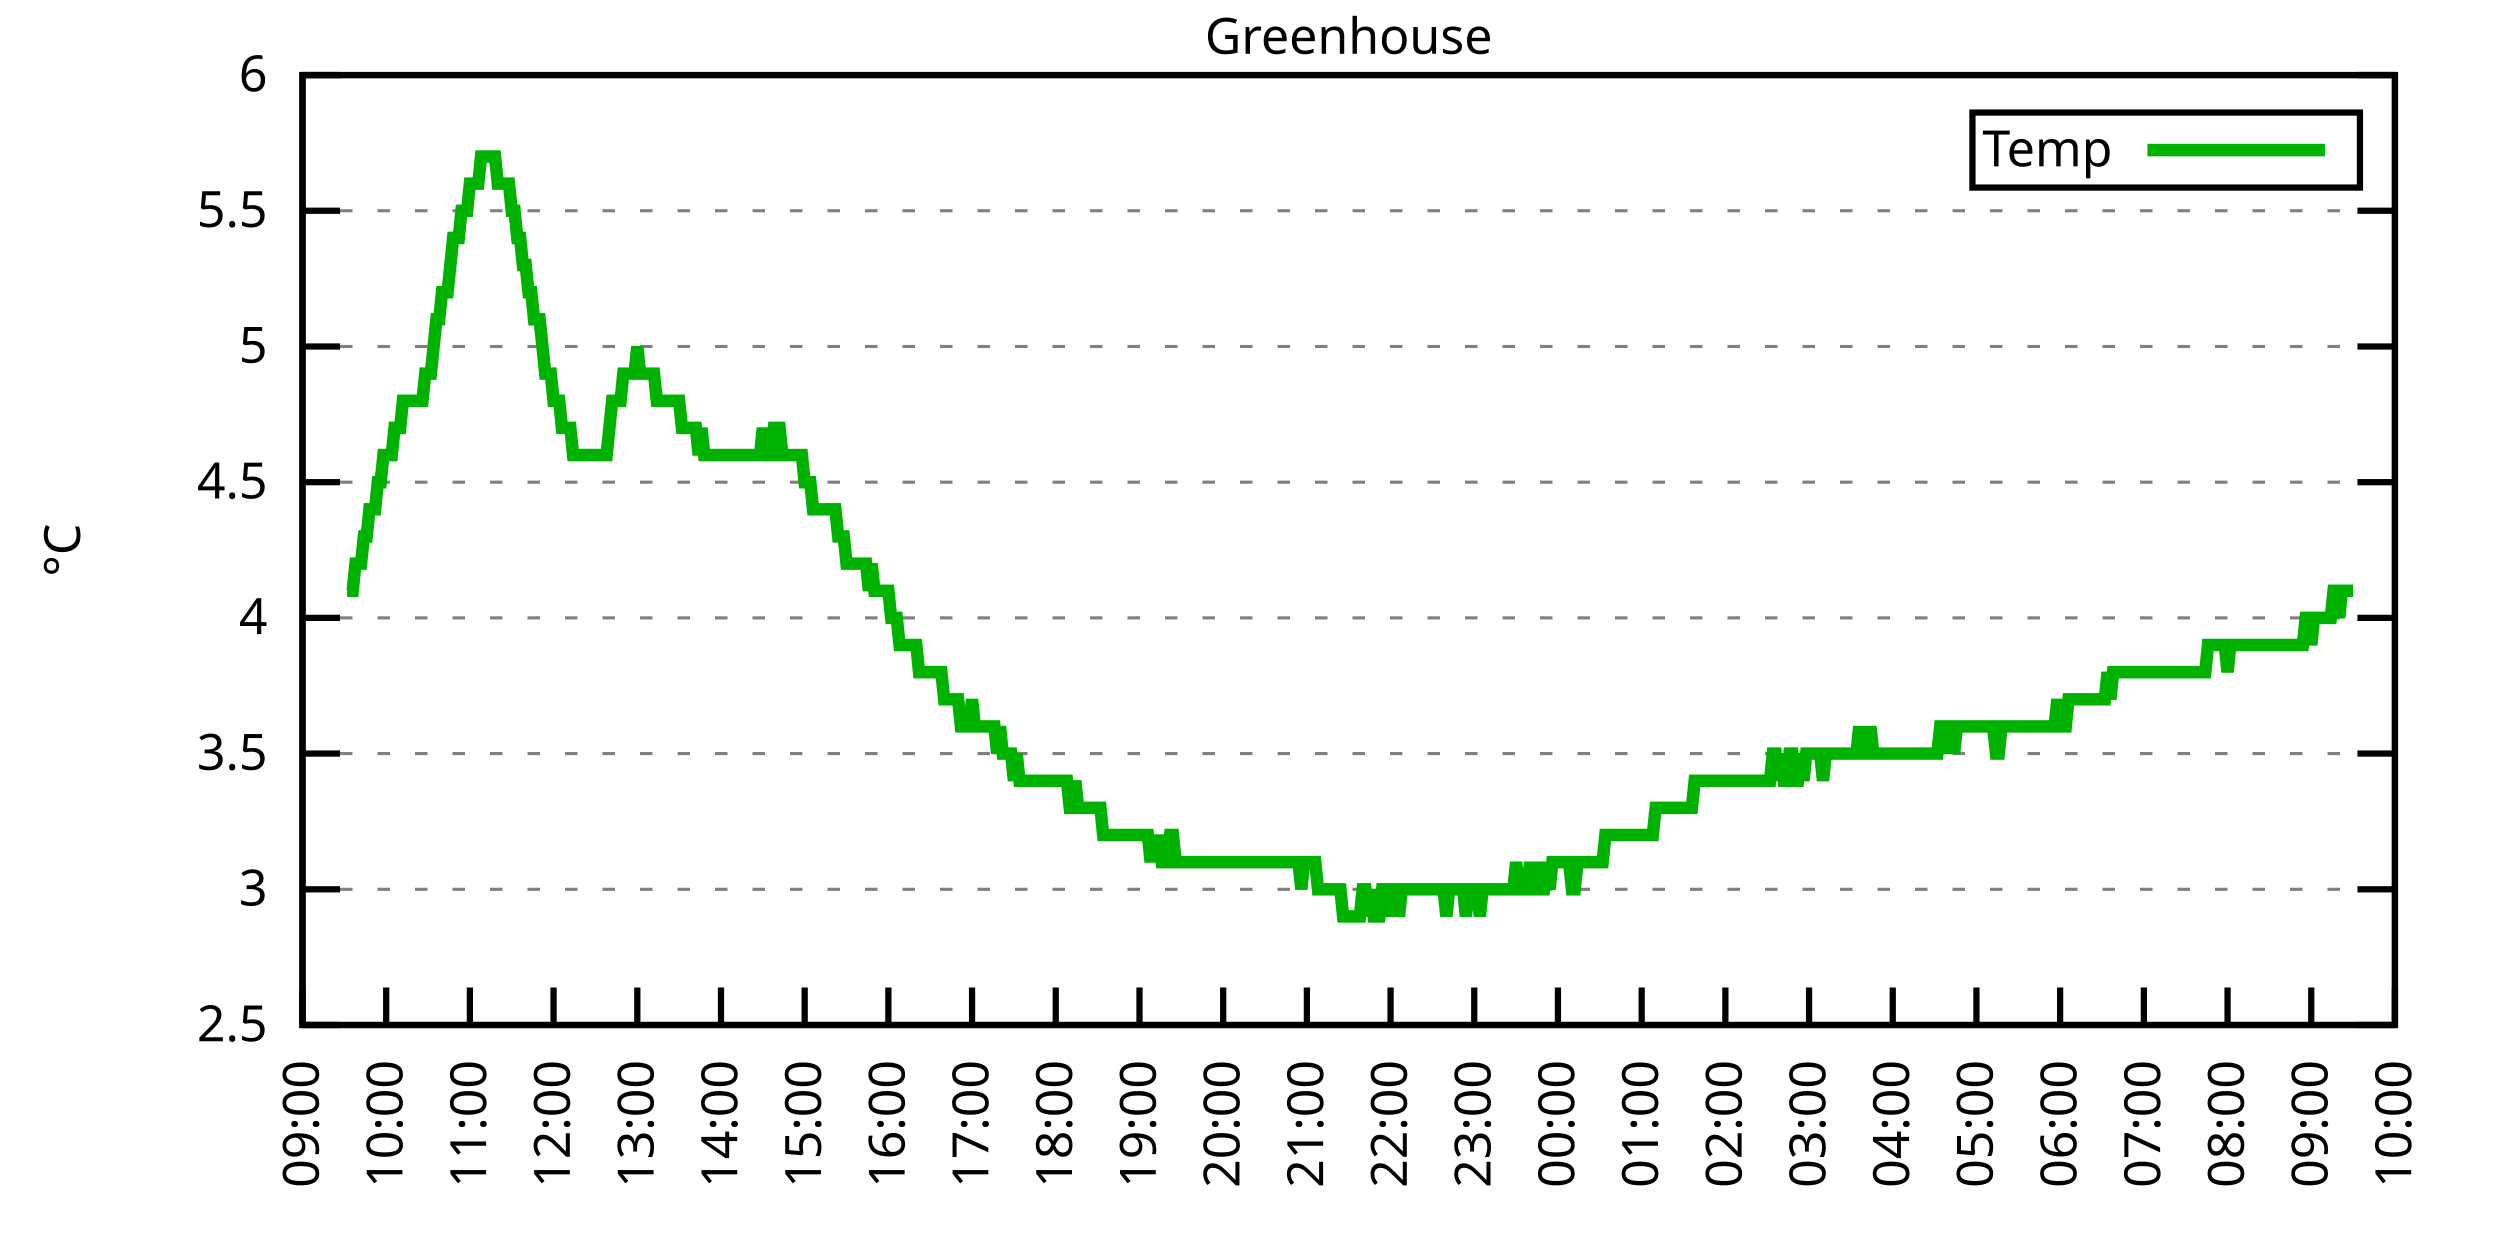
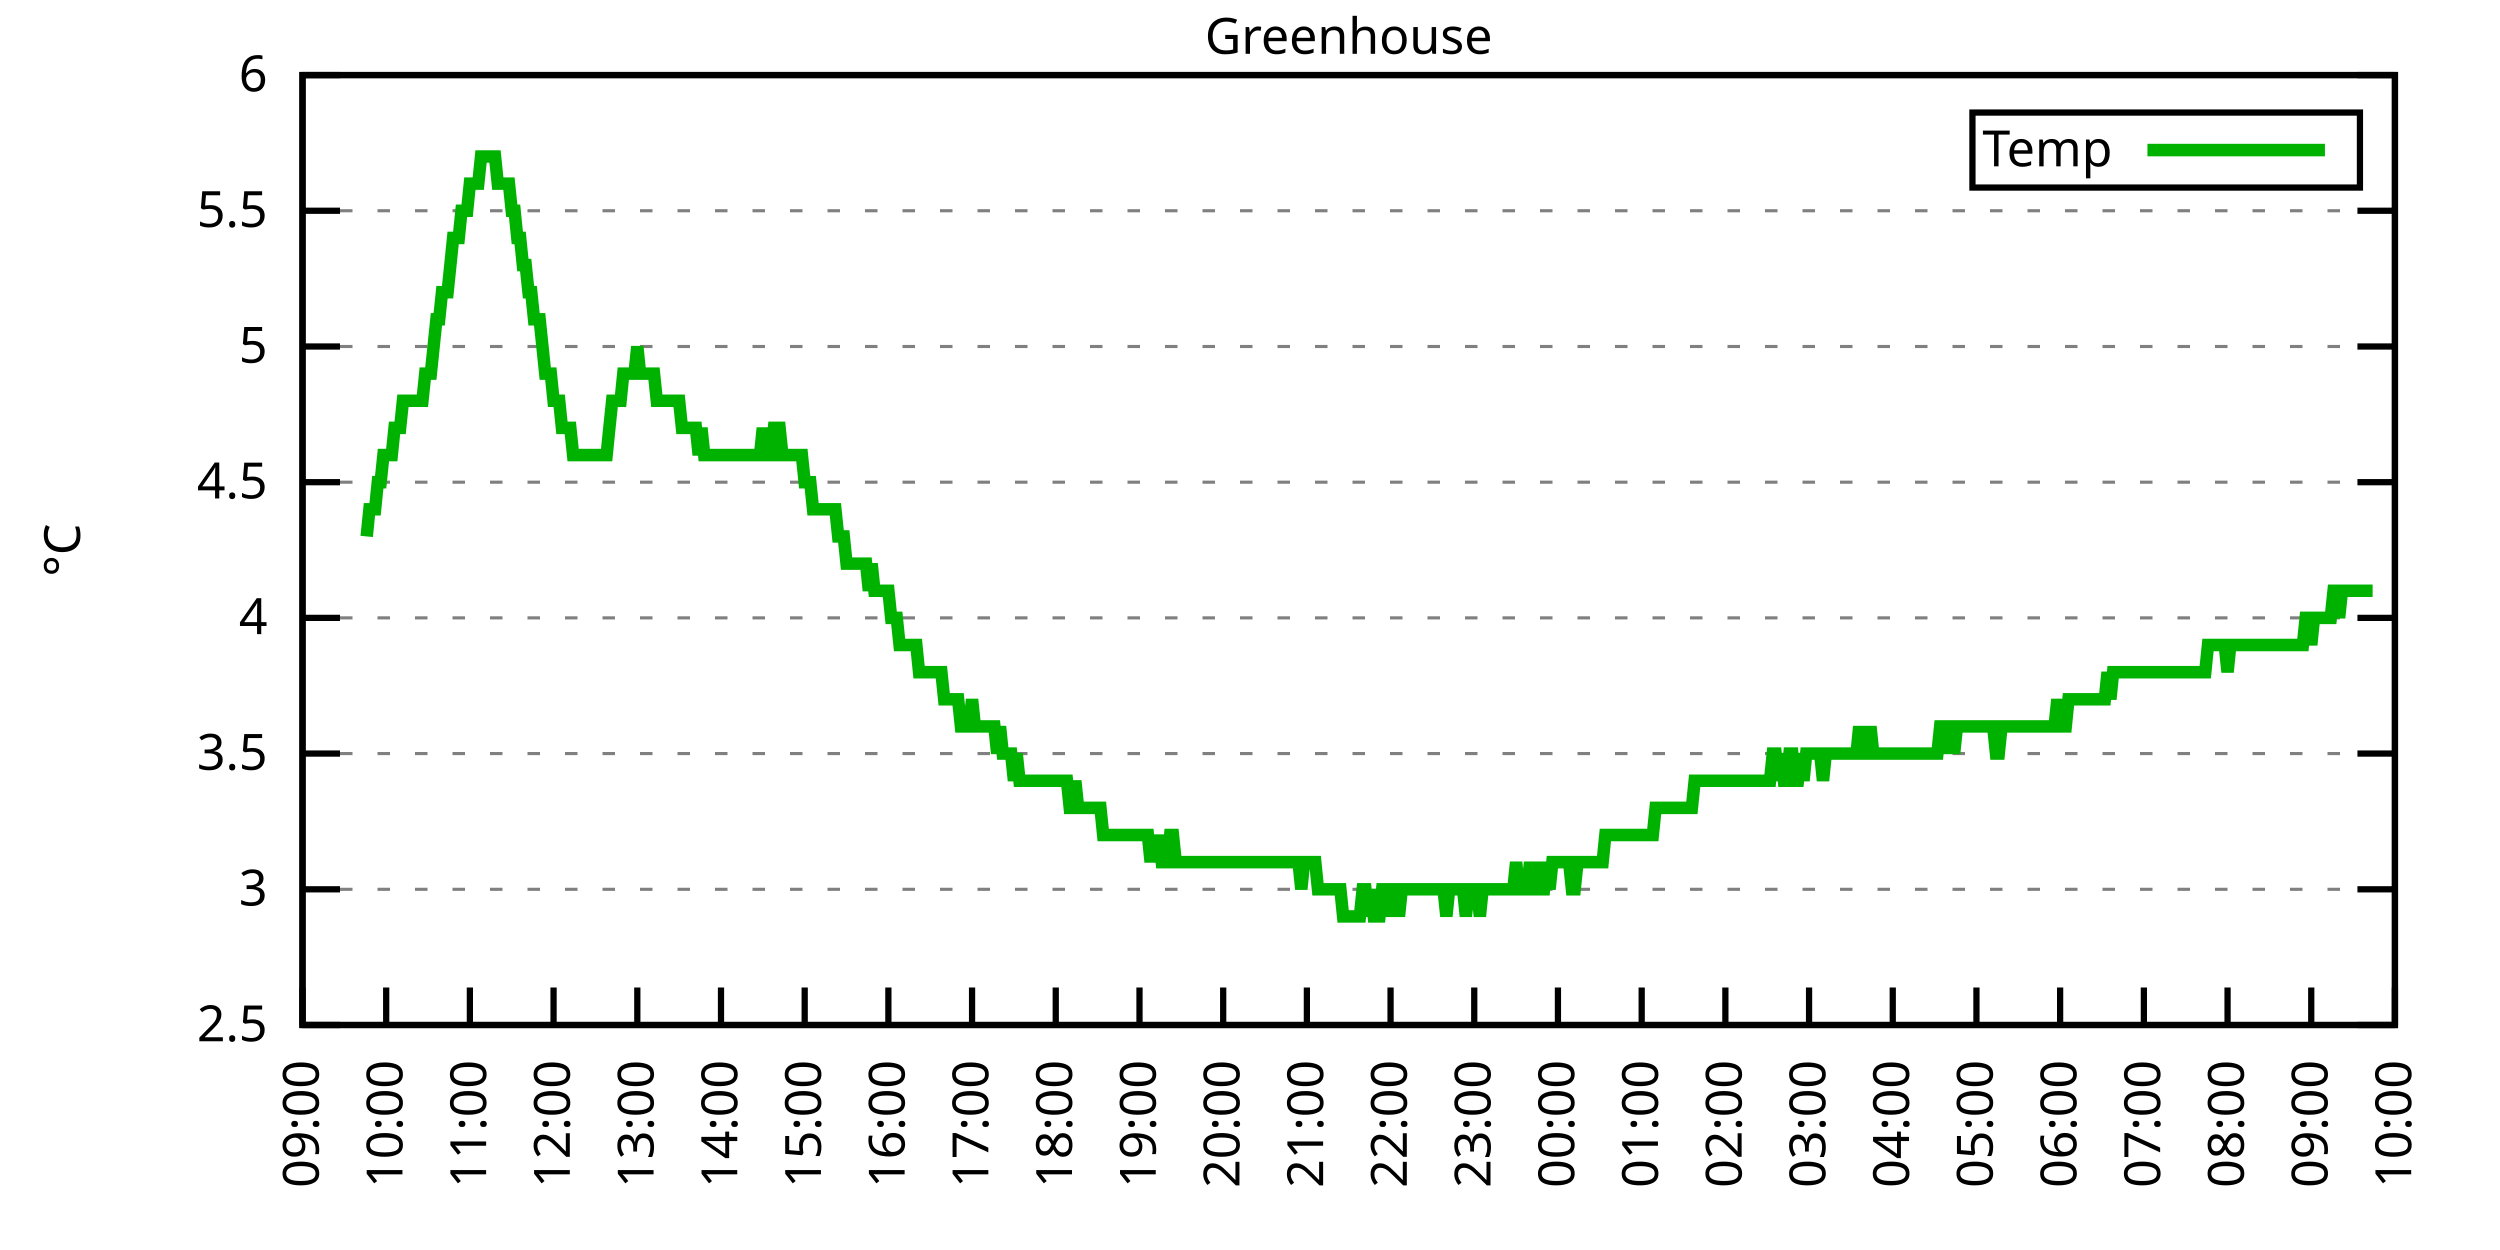
<svg xmlns="http://www.w3.org/2000/svg" xmlns:xlink="http://www.w3.org/1999/xlink" width="400" height="200" viewBox="0 0 400 200">
  <g id="gnuplot_canvas">
    <rect x="0" y="0" width="400" height="200" fill="none" />
    <defs>
      <circle id="gpDot" r="0.5" stroke-width="0.5" stroke="currentColor" />
      <path id="gpPt0" stroke-width="0.333" stroke="currentColor" d="M-1,0 h2 M0,-1 v2" />
      <path id="gpPt1" stroke-width="0.333" stroke="currentColor" d="M-1,-1 L1,1 M1,-1 L-1,1" />
      <path id="gpPt2" stroke-width="0.333" stroke="currentColor" d="M-1,0 L1,0 M0,-1 L0,1 M-1,-1 L1,1 M-1,1 L1,-1" />
      <rect id="gpPt3" stroke-width="0.333" stroke="currentColor" x="-1" y="-1" width="2" height="2" />
      <rect id="gpPt4" stroke-width="0.333" stroke="currentColor" fill="currentColor" x="-1" y="-1" width="2" height="2" />
      <circle id="gpPt5" stroke-width="0.333" stroke="currentColor" cx="0" cy="0" r="1" />
      <use xlink:href="#gpPt5" id="gpPt6" fill="currentColor" stroke="none" />
      <path id="gpPt7" stroke-width="0.333" stroke="currentColor" d="M0,-1.33 L-1.33,0.67 L1.33,0.67 z" />
      <use xlink:href="#gpPt7" id="gpPt8" fill="currentColor" stroke="none" />
      <use xlink:href="#gpPt7" id="gpPt9" stroke="currentColor" transform="rotate(180)" />
      <use xlink:href="#gpPt9" id="gpPt10" fill="currentColor" stroke="none" />
      <use xlink:href="#gpPt3" id="gpPt11" stroke="currentColor" transform="rotate(45)" />
      <use xlink:href="#gpPt11" id="gpPt12" fill="currentColor" stroke="none" />
      <path id="gpPt13" stroke-width="0.333" stroke="currentColor" d="M0,1.330 L1.265,0.411 L0.782,-1.067 L-0.782,-1.076 L-1.265,0.411 z" />
      <use xlink:href="#gpPt13" id="gpPt14" fill="currentColor" stroke="none" />
      <filter id="textbox" filterUnits="objectBoundingBox" x="0" y="0" height="1" width="1">
        <feFlood flood-color="white" flood-opacity="1" result="bgnd" />
        <feComposite in="SourceGraphic" in2="bgnd" operator="atop" />
      </filter>
      <filter id="greybox" filterUnits="objectBoundingBox" x="0" y="0" height="1" width="1">
        <feFlood flood-color="lightgrey" flood-opacity="1" result="grey" />
        <feComposite in="SourceGraphic" in2="grey" operator="atop" />
      </filter>
    </defs>
    <g fill="none" color="white" stroke="currentColor" stroke-width="1.00" stroke-linecap="butt" stroke-linejoin="miter">
</g>
    <g fill="none" color="black" stroke="currentColor" stroke-width="1.00" stroke-linecap="butt" stroke-linejoin="miter">
      <g stroke="none" shape-rendering="crispEdges">
        <polygon fill="rgb(255, 255, 255)" points="48.40,164.00 383.18,164.00 383.18,12.02 48.40,12.02 " />
      </g>
    </g>
    <g fill="none" color="black" stroke="currentColor" stroke-width="1.00" stroke-linecap="butt" stroke-linejoin="miter">
</g>
    <g fill="none" color="black" stroke="black" stroke-width="0.50" stroke-linecap="butt" stroke-linejoin="miter">
</g>
    <g fill="none" color="gray" stroke="currentColor" stroke-width="0.50" stroke-linecap="butt" stroke-linejoin="miter">
      <path stroke="gray" stroke-dasharray="2,4" class="gridline" d="M48.40,164.00 L383.19,164.00  " />
    </g>
    <g fill="none" color="gray" stroke="gray" stroke-width="1.00" stroke-linecap="butt" stroke-linejoin="miter">
</g>
    <g fill="none" color="black" stroke="currentColor" stroke-width="1.00" stroke-linecap="butt" stroke-linejoin="miter">
      <path stroke="black" d="M48.40,164.00 L54.40,164.00 M383.19,164.00 L377.19,164.00  " />
      <g transform="translate(42.80,166.60)" stroke="none" fill="black" font-family="Sans" font-size="8.00" text-anchor="end">
        <text>
          <tspan font-family="Sans"> 2.5</tspan>
        </text>
      </g>
    </g>
    <g fill="none" color="black" stroke="currentColor" stroke-width="1.00" stroke-linecap="butt" stroke-linejoin="miter">
</g>
    <g fill="none" color="black" stroke="black" stroke-width="0.50" stroke-linecap="butt" stroke-linejoin="miter">
</g>
    <g fill="none" color="gray" stroke="currentColor" stroke-width="0.50" stroke-linecap="butt" stroke-linejoin="miter">
      <path stroke="gray" stroke-dasharray="2,4" class="gridline" d="M48.40,142.29 L383.19,142.29  " />
    </g>
    <g fill="none" color="gray" stroke="gray" stroke-width="1.00" stroke-linecap="butt" stroke-linejoin="miter">
</g>
    <g fill="none" color="black" stroke="currentColor" stroke-width="1.00" stroke-linecap="butt" stroke-linejoin="miter">
      <path stroke="black" d="M48.40,142.29 L54.40,142.29 M383.19,142.29 L377.19,142.29  " />
      <g transform="translate(42.80,144.89)" stroke="none" fill="black" font-family="Sans" font-size="8.00" text-anchor="end">
        <text>
          <tspan font-family="Sans"> 3</tspan>
        </text>
      </g>
    </g>
    <g fill="none" color="black" stroke="currentColor" stroke-width="1.00" stroke-linecap="butt" stroke-linejoin="miter">
</g>
    <g fill="none" color="black" stroke="black" stroke-width="0.50" stroke-linecap="butt" stroke-linejoin="miter">
</g>
    <g fill="none" color="gray" stroke="currentColor" stroke-width="0.50" stroke-linecap="butt" stroke-linejoin="miter">
      <path stroke="gray" stroke-dasharray="2,4" class="gridline" d="M48.40,120.57 L383.19,120.57  " />
    </g>
    <g fill="none" color="gray" stroke="gray" stroke-width="1.00" stroke-linecap="butt" stroke-linejoin="miter">
</g>
    <g fill="none" color="black" stroke="currentColor" stroke-width="1.00" stroke-linecap="butt" stroke-linejoin="miter">
      <path stroke="black" d="M48.40,120.57 L54.40,120.57 M383.19,120.57 L377.19,120.57  " />
      <g transform="translate(42.80,123.17)" stroke="none" fill="black" font-family="Sans" font-size="8.00" text-anchor="end">
        <text>
          <tspan font-family="Sans"> 3.5</tspan>
        </text>
      </g>
    </g>
    <g fill="none" color="black" stroke="currentColor" stroke-width="1.00" stroke-linecap="butt" stroke-linejoin="miter">
</g>
    <g fill="none" color="black" stroke="black" stroke-width="0.50" stroke-linecap="butt" stroke-linejoin="miter">
</g>
    <g fill="none" color="gray" stroke="currentColor" stroke-width="0.50" stroke-linecap="butt" stroke-linejoin="miter">
      <path stroke="gray" stroke-dasharray="2,4" class="gridline" d="M48.40,98.86 L383.19,98.86  " />
    </g>
    <g fill="none" color="gray" stroke="gray" stroke-width="1.00" stroke-linecap="butt" stroke-linejoin="miter">
</g>
    <g fill="none" color="black" stroke="currentColor" stroke-width="1.00" stroke-linecap="butt" stroke-linejoin="miter">
      <path stroke="black" d="M48.40,98.86 L54.40,98.86 M383.19,98.86 L377.19,98.86  " />
      <g transform="translate(42.80,101.46)" stroke="none" fill="black" font-family="Sans" font-size="8.00" text-anchor="end">
        <text>
          <tspan font-family="Sans"> 4</tspan>
        </text>
      </g>
    </g>
    <g fill="none" color="black" stroke="currentColor" stroke-width="1.00" stroke-linecap="butt" stroke-linejoin="miter">
</g>
    <g fill="none" color="black" stroke="black" stroke-width="0.50" stroke-linecap="butt" stroke-linejoin="miter">
</g>
    <g fill="none" color="gray" stroke="currentColor" stroke-width="0.50" stroke-linecap="butt" stroke-linejoin="miter">
      <path stroke="gray" stroke-dasharray="2,4" class="gridline" d="M48.40,77.15 L383.19,77.15  " />
    </g>
    <g fill="none" color="gray" stroke="gray" stroke-width="1.00" stroke-linecap="butt" stroke-linejoin="miter">
</g>
    <g fill="none" color="black" stroke="currentColor" stroke-width="1.00" stroke-linecap="butt" stroke-linejoin="miter">
      <path stroke="black" d="M48.40,77.15 L54.40,77.15 M383.19,77.15 L377.19,77.15  " />
      <g transform="translate(42.80,79.75)" stroke="none" fill="black" font-family="Sans" font-size="8.00" text-anchor="end">
        <text>
          <tspan font-family="Sans"> 4.5</tspan>
        </text>
      </g>
    </g>
    <g fill="none" color="black" stroke="currentColor" stroke-width="1.00" stroke-linecap="butt" stroke-linejoin="miter">
</g>
    <g fill="none" color="black" stroke="black" stroke-width="0.50" stroke-linecap="butt" stroke-linejoin="miter">
</g>
    <g fill="none" color="gray" stroke="currentColor" stroke-width="0.50" stroke-linecap="butt" stroke-linejoin="miter">
      <path stroke="gray" stroke-dasharray="2,4" class="gridline" d="M48.40,55.44 L383.19,55.44  " />
    </g>
    <g fill="none" color="gray" stroke="gray" stroke-width="1.00" stroke-linecap="butt" stroke-linejoin="miter">
</g>
    <g fill="none" color="black" stroke="currentColor" stroke-width="1.00" stroke-linecap="butt" stroke-linejoin="miter">
      <path stroke="black" d="M48.40,55.44 L54.40,55.44 M383.19,55.44 L377.19,55.44  " />
      <g transform="translate(42.80,58.04)" stroke="none" fill="black" font-family="Sans" font-size="8.00" text-anchor="end">
        <text>
          <tspan font-family="Sans"> 5</tspan>
        </text>
      </g>
    </g>
    <g fill="none" color="black" stroke="currentColor" stroke-width="1.00" stroke-linecap="butt" stroke-linejoin="miter">
</g>
    <g fill="none" color="black" stroke="black" stroke-width="0.50" stroke-linecap="butt" stroke-linejoin="miter">
</g>
    <g fill="none" color="gray" stroke="currentColor" stroke-width="0.50" stroke-linecap="butt" stroke-linejoin="miter">
      <path stroke="gray" stroke-dasharray="2,4" class="gridline" d="M48.40,33.72 L383.19,33.72  " />
    </g>
    <g fill="none" color="gray" stroke="gray" stroke-width="1.00" stroke-linecap="butt" stroke-linejoin="miter">
</g>
    <g fill="none" color="black" stroke="currentColor" stroke-width="1.00" stroke-linecap="butt" stroke-linejoin="miter">
      <path stroke="black" d="M48.40,33.72 L54.40,33.72 M383.19,33.72 L377.19,33.72  " />
      <g transform="translate(42.80,36.32)" stroke="none" fill="black" font-family="Sans" font-size="8.00" text-anchor="end">
        <text>
          <tspan font-family="Sans"> 5.5</tspan>
        </text>
      </g>
    </g>
    <g fill="none" color="black" stroke="currentColor" stroke-width="1.00" stroke-linecap="butt" stroke-linejoin="miter">
</g>
    <g fill="none" color="black" stroke="black" stroke-width="0.50" stroke-linecap="butt" stroke-linejoin="miter">
</g>
    <g fill="none" color="gray" stroke="currentColor" stroke-width="0.50" stroke-linecap="butt" stroke-linejoin="miter">
      <path stroke="gray" stroke-dasharray="2,4" class="gridline" d="M48.40,12.01 L383.19,12.01  " />
    </g>
    <g fill="none" color="gray" stroke="gray" stroke-width="1.00" stroke-linecap="butt" stroke-linejoin="miter">
</g>
    <g fill="none" color="black" stroke="currentColor" stroke-width="1.00" stroke-linecap="butt" stroke-linejoin="miter">
      <path stroke="black" d="M48.40,12.01 L54.40,12.01 M383.19,12.01 L377.19,12.01  " />
      <g transform="translate(42.80,14.61)" stroke="none" fill="black" font-family="Sans" font-size="8.00" text-anchor="end">
        <text>
          <tspan font-family="Sans"> 6</tspan>
        </text>
      </g>
    </g>
    <g fill="none" color="black" stroke="currentColor" stroke-width="1.00" stroke-linecap="butt" stroke-linejoin="miter">
      <path stroke="black" d="M48.40,164.00 L48.40,158.00  " />
      <g transform="translate(51.00,169.60) rotate(270.00)" stroke="none" fill="black" font-family="Sans" font-size="8.00" text-anchor="end">
        <text>
          <tspan font-family="Sans">09:00</tspan>
        </text>
      </g>
    </g>
    <g fill="none" color="black" stroke="currentColor" stroke-width="1.00" stroke-linecap="butt" stroke-linejoin="miter">
      <path stroke="black" d="M61.79,164.00 L61.79,158.00  " />
      <g transform="translate(64.39,169.60) rotate(270.00)" stroke="none" fill="black" font-family="Sans" font-size="8.00" text-anchor="end">
        <text>
          <tspan font-family="Sans">10:00</tspan>
        </text>
      </g>
    </g>
    <g fill="none" color="black" stroke="currentColor" stroke-width="1.00" stroke-linecap="butt" stroke-linejoin="miter">
      <path stroke="black" d="M75.18,164.00 L75.18,158.00  " />
      <g transform="translate(77.78,169.60) rotate(270.00)" stroke="none" fill="black" font-family="Sans" font-size="8.00" text-anchor="end">
        <text>
          <tspan font-family="Sans">11:00</tspan>
        </text>
      </g>
    </g>
    <g fill="none" color="black" stroke="currentColor" stroke-width="1.00" stroke-linecap="butt" stroke-linejoin="miter">
      <path stroke="black" d="M88.57,164.00 L88.57,158.00  " />
      <g transform="translate(91.17,169.60) rotate(270.00)" stroke="none" fill="black" font-family="Sans" font-size="8.00" text-anchor="end">
        <text>
          <tspan font-family="Sans">12:00</tspan>
        </text>
      </g>
    </g>
    <g fill="none" color="black" stroke="currentColor" stroke-width="1.00" stroke-linecap="butt" stroke-linejoin="miter">
      <path stroke="black" d="M101.97,164.00 L101.97,158.00  " />
      <g transform="translate(104.57,169.60) rotate(270.00)" stroke="none" fill="black" font-family="Sans" font-size="8.00" text-anchor="end">
        <text>
          <tspan font-family="Sans">13:00</tspan>
        </text>
      </g>
    </g>
    <g fill="none" color="black" stroke="currentColor" stroke-width="1.00" stroke-linecap="butt" stroke-linejoin="miter">
      <path stroke="black" d="M115.36,164.00 L115.36,158.00  " />
      <g transform="translate(117.96,169.60) rotate(270.00)" stroke="none" fill="black" font-family="Sans" font-size="8.00" text-anchor="end">
        <text>
          <tspan font-family="Sans">14:00</tspan>
        </text>
      </g>
    </g>
    <g fill="none" color="black" stroke="currentColor" stroke-width="1.00" stroke-linecap="butt" stroke-linejoin="miter">
      <path stroke="black" d="M128.75,164.00 L128.75,158.00  " />
      <g transform="translate(131.35,169.60) rotate(270.00)" stroke="none" fill="black" font-family="Sans" font-size="8.00" text-anchor="end">
        <text>
          <tspan font-family="Sans">15:00</tspan>
        </text>
      </g>
    </g>
    <g fill="none" color="black" stroke="currentColor" stroke-width="1.00" stroke-linecap="butt" stroke-linejoin="miter">
      <path stroke="black" d="M142.14,164.00 L142.14,158.00  " />
      <g transform="translate(144.74,169.60) rotate(270.00)" stroke="none" fill="black" font-family="Sans" font-size="8.00" text-anchor="end">
        <text>
          <tspan font-family="Sans">16:00</tspan>
        </text>
      </g>
    </g>
    <g fill="none" color="black" stroke="currentColor" stroke-width="1.00" stroke-linecap="butt" stroke-linejoin="miter">
      <path stroke="black" d="M155.53,164.00 L155.53,158.00  " />
      <g transform="translate(158.13,169.60) rotate(270.00)" stroke="none" fill="black" font-family="Sans" font-size="8.00" text-anchor="end">
        <text>
          <tspan font-family="Sans">17:00</tspan>
        </text>
      </g>
    </g>
    <g fill="none" color="black" stroke="currentColor" stroke-width="1.00" stroke-linecap="butt" stroke-linejoin="miter">
      <path stroke="black" d="M168.92,164.00 L168.92,158.00  " />
      <g transform="translate(171.52,169.60) rotate(270.00)" stroke="none" fill="black" font-family="Sans" font-size="8.00" text-anchor="end">
        <text>
          <tspan font-family="Sans">18:00</tspan>
        </text>
      </g>
    </g>
    <g fill="none" color="black" stroke="currentColor" stroke-width="1.00" stroke-linecap="butt" stroke-linejoin="miter">
      <path stroke="black" d="M182.32,164.00 L182.32,158.00  " />
      <g transform="translate(184.92,169.60) rotate(270.00)" stroke="none" fill="black" font-family="Sans" font-size="8.00" text-anchor="end">
        <text>
          <tspan font-family="Sans">19:00</tspan>
        </text>
      </g>
    </g>
    <g fill="none" color="black" stroke="currentColor" stroke-width="1.00" stroke-linecap="butt" stroke-linejoin="miter">
      <path stroke="black" d="M195.71,164.00 L195.71,158.00  " />
      <g transform="translate(198.31,169.60) rotate(270.00)" stroke="none" fill="black" font-family="Sans" font-size="8.00" text-anchor="end">
        <text>
          <tspan font-family="Sans">20:00</tspan>
        </text>
      </g>
    </g>
    <g fill="none" color="black" stroke="currentColor" stroke-width="1.00" stroke-linecap="butt" stroke-linejoin="miter">
      <path stroke="black" d="M209.10,164.00 L209.10,158.00  " />
      <g transform="translate(211.70,169.60) rotate(270.00)" stroke="none" fill="black" font-family="Sans" font-size="8.00" text-anchor="end">
        <text>
          <tspan font-family="Sans">21:00</tspan>
        </text>
      </g>
    </g>
    <g fill="none" color="black" stroke="currentColor" stroke-width="1.00" stroke-linecap="butt" stroke-linejoin="miter">
      <path stroke="black" d="M222.49,164.00 L222.49,158.00  " />
      <g transform="translate(225.09,169.60) rotate(270.00)" stroke="none" fill="black" font-family="Sans" font-size="8.00" text-anchor="end">
        <text>
          <tspan font-family="Sans">22:00</tspan>
        </text>
      </g>
    </g>
    <g fill="none" color="black" stroke="currentColor" stroke-width="1.00" stroke-linecap="butt" stroke-linejoin="miter">
      <path stroke="black" d="M235.88,164.00 L235.88,158.00  " />
      <g transform="translate(238.48,169.60) rotate(270.00)" stroke="none" fill="black" font-family="Sans" font-size="8.00" text-anchor="end">
        <text>
          <tspan font-family="Sans">23:00</tspan>
        </text>
      </g>
    </g>
    <g fill="none" color="black" stroke="currentColor" stroke-width="1.00" stroke-linecap="butt" stroke-linejoin="miter">
      <path stroke="black" d="M249.27,164.00 L249.27,158.00  " />
      <g transform="translate(251.87,169.60) rotate(270.00)" stroke="none" fill="black" font-family="Sans" font-size="8.00" text-anchor="end">
        <text>
          <tspan font-family="Sans">00:00</tspan>
        </text>
      </g>
    </g>
    <g fill="none" color="black" stroke="currentColor" stroke-width="1.00" stroke-linecap="butt" stroke-linejoin="miter">
      <path stroke="black" d="M262.67,164.00 L262.67,158.00  " />
      <g transform="translate(265.27,169.60) rotate(270.00)" stroke="none" fill="black" font-family="Sans" font-size="8.00" text-anchor="end">
        <text>
          <tspan font-family="Sans">01:00</tspan>
        </text>
      </g>
    </g>
    <g fill="none" color="black" stroke="currentColor" stroke-width="1.00" stroke-linecap="butt" stroke-linejoin="miter">
      <path stroke="black" d="M276.06,164.00 L276.06,158.00  " />
      <g transform="translate(278.66,169.60) rotate(270.00)" stroke="none" fill="black" font-family="Sans" font-size="8.00" text-anchor="end">
        <text>
          <tspan font-family="Sans">02:00</tspan>
        </text>
      </g>
    </g>
    <g fill="none" color="black" stroke="currentColor" stroke-width="1.00" stroke-linecap="butt" stroke-linejoin="miter">
      <path stroke="black" d="M289.45,164.00 L289.45,158.00  " />
      <g transform="translate(292.05,169.60) rotate(270.00)" stroke="none" fill="black" font-family="Sans" font-size="8.00" text-anchor="end">
        <text>
          <tspan font-family="Sans">03:00</tspan>
        </text>
      </g>
    </g>
    <g fill="none" color="black" stroke="currentColor" stroke-width="1.00" stroke-linecap="butt" stroke-linejoin="miter">
      <path stroke="black" d="M302.84,164.00 L302.84,158.00  " />
      <g transform="translate(305.44,169.60) rotate(270.00)" stroke="none" fill="black" font-family="Sans" font-size="8.00" text-anchor="end">
        <text>
          <tspan font-family="Sans">04:00</tspan>
        </text>
      </g>
    </g>
    <g fill="none" color="black" stroke="currentColor" stroke-width="1.00" stroke-linecap="butt" stroke-linejoin="miter">
      <path stroke="black" d="M316.23,164.00 L316.23,158.00  " />
      <g transform="translate(318.83,169.60) rotate(270.00)" stroke="none" fill="black" font-family="Sans" font-size="8.00" text-anchor="end">
        <text>
          <tspan font-family="Sans">05:00</tspan>
        </text>
      </g>
    </g>
    <g fill="none" color="black" stroke="currentColor" stroke-width="1.00" stroke-linecap="butt" stroke-linejoin="miter">
      <path stroke="black" d="M329.62,164.00 L329.62,158.00  " />
      <g transform="translate(332.22,169.60) rotate(270.00)" stroke="none" fill="black" font-family="Sans" font-size="8.00" text-anchor="end">
        <text>
          <tspan font-family="Sans">06:00</tspan>
        </text>
      </g>
    </g>
    <g fill="none" color="black" stroke="currentColor" stroke-width="1.00" stroke-linecap="butt" stroke-linejoin="miter">
      <path stroke="black" d="M343.02,164.00 L343.02,158.00  " />
      <g transform="translate(345.62,169.60) rotate(270.00)" stroke="none" fill="black" font-family="Sans" font-size="8.00" text-anchor="end">
        <text>
          <tspan font-family="Sans">07:00</tspan>
        </text>
      </g>
    </g>
    <g fill="none" color="black" stroke="currentColor" stroke-width="1.00" stroke-linecap="butt" stroke-linejoin="miter">
      <path stroke="black" d="M356.41,164.00 L356.41,158.00  " />
      <g transform="translate(359.01,169.60) rotate(270.00)" stroke="none" fill="black" font-family="Sans" font-size="8.00" text-anchor="end">
        <text>
          <tspan font-family="Sans">08:00</tspan>
        </text>
      </g>
    </g>
    <g fill="none" color="black" stroke="currentColor" stroke-width="1.00" stroke-linecap="butt" stroke-linejoin="miter">
      <path stroke="black" d="M369.80,164.00 L369.80,158.00  " />
      <g transform="translate(372.40,169.60) rotate(270.00)" stroke="none" fill="black" font-family="Sans" font-size="8.00" text-anchor="end">
        <text>
          <tspan font-family="Sans">09:00</tspan>
        </text>
      </g>
    </g>
    <g fill="none" color="black" stroke="currentColor" stroke-width="1.00" stroke-linecap="butt" stroke-linejoin="miter">
      <path stroke="black" d="M383.19,164.00 L383.19,158.00  " />
      <g transform="translate(385.79,169.60) rotate(270.00)" stroke="none" fill="black" font-family="Sans" font-size="8.00" text-anchor="end">
        <text>
          <tspan font-family="Sans">10:00</tspan>
        </text>
      </g>
    </g>
    <g fill="none" color="black" stroke="currentColor" stroke-width="1.00" stroke-linecap="butt" stroke-linejoin="miter">
</g>
    <g fill="none" color="black" stroke="currentColor" stroke-width="1.00" stroke-linecap="butt" stroke-linejoin="miter">
      <path stroke="black" d="M48.40,12.01 L48.40,164.00 L383.19,164.00 L383.19,12.01 L48.40,12.01 Z  " />
    </g>
    <g fill="none" color="black" stroke="currentColor" stroke-width="1.00" stroke-linecap="butt" stroke-linejoin="miter">
</g>
    <g fill="none" color="black" stroke="currentColor" stroke-width="1.00" stroke-linecap="butt" stroke-linejoin="miter">
      <path stroke="black" d="M315.59,30.01 L315.59,18.01 L377.59,18.01 L377.59,30.01 L315.59,30.01 Z  " />
    </g>
    <g id="Greenhouse_plot_1">
      <g fill="none" color="white" stroke="black" stroke-width="2.00" stroke-linecap="butt" stroke-linejoin="miter">
</g>
      <g fill="none" color="black" stroke="currentColor" stroke-width="2.00" stroke-linecap="butt" stroke-linejoin="miter">
        <g transform="translate(337.99,26.61)" stroke="none" fill="black" font-family="Sans" font-size="8.00" text-anchor="end">
          <text>
            <tspan font-family="Sans">Temp</tspan>
          </text>
        </g>
      </g>
      <g fill="none" color="black" stroke="currentColor" stroke-width="2.00" stroke-linecap="butt" stroke-linejoin="miter">
-         <path stroke="rgb(  0, 178,   0)" d="M343.59,24.01 L371.99,24.01 M55.54,94.52 L55.99,94.52 L56.43,94.52 L56.88,90.18 L57.33,90.18 L57.77,90.18   L58.22,85.83 L58.67,85.83 L59.11,81.49 L59.56,81.49 L60.01,81.49 L60.45,77.15 L60.90,77.15 L61.35,72.81   L61.79,72.81 L62.24,72.81 L62.68,72.81 L63.13,68.46 L63.58,68.46 L64.02,68.46 L64.47,64.12 L64.92,64.12   L65.36,64.12 L65.81,64.12 L66.26,64.12 L66.70,64.12 L67.15,64.12 L67.59,64.12 L68.04,59.78 L68.49,59.78   L68.93,59.78 L69.38,55.44 L69.83,51.09 L70.27,51.09 L70.72,46.75 L71.17,46.75 L71.61,46.75 L72.06,42.41   L72.50,38.07 L72.95,38.07 L73.40,38.07 L73.84,33.72 L74.29,33.72 L74.74,33.72 L75.18,29.38 L75.63,29.38   L76.08,29.38 L76.52,29.38 L76.97,25.04 L77.42,25.04 L77.86,25.04 L78.31,25.04 L78.75,25.04 L79.20,25.04   L79.65,29.38 L80.09,29.38 L80.54,29.38 L80.99,29.38 L81.43,29.38 L81.88,33.72 L82.33,33.72 L82.77,38.07   L83.22,38.07 L83.66,42.41 L84.11,42.41 L84.56,46.75 L85.00,46.75 L85.45,51.09 L85.90,51.09 L86.34,51.09   L86.79,55.44 L87.24,59.78 L87.68,59.78 L88.13,59.78 L88.57,64.12 L89.02,64.12 L89.47,64.12 L89.91,68.46   L90.36,68.46 L90.81,68.46 L91.25,68.46 L91.70,72.81 L92.15,72.81 L92.59,72.81 L93.04,72.81 L93.49,72.81   L93.93,72.81 L94.38,72.81 L94.82,72.81 L95.27,72.81 L95.72,72.81 L96.16,72.81 L96.61,72.81 L97.06,72.81   L97.50,68.46 L97.95,64.12 L98.40,64.12 L98.84,64.12 L99.29,64.12 L99.73,59.78 L100.18,59.78 L100.63,59.78   L101.07,59.78 L101.52,59.78 L101.97,55.44 L102.41,59.78 L102.86,59.78 L103.31,59.78 L103.75,59.78 L104.20,59.78   L104.64,59.78 L105.09,64.12 L105.54,64.12 L105.98,64.12 L106.43,64.12 L106.88,64.12 L107.32,64.12 L107.77,64.12   L108.22,64.12 L108.66,64.12 L109.11,68.46 L109.55,68.46 L110.00,68.46 L110.45,68.46 L110.89,68.46 L111.34,68.46   L111.79,72.81 L112.23,68.46 L112.68,72.81 L113.13,72.81 L113.57,72.81 L114.02,72.81 L114.47,72.81 L114.91,72.81   L115.36,72.81 L115.80,72.81 L116.25,72.81 L116.70,72.81 L117.14,72.81 L117.59,72.81 L118.04,72.81 L118.48,72.81   L118.93,72.81 L119.38,72.81 L119.82,72.81 L120.27,72.81 L120.71,72.81 L121.16,72.81 L121.61,72.81 L122.05,68.46   L122.50,72.81 L122.95,72.81 L123.39,72.81 L123.84,68.46 L124.29,68.46 L124.73,68.46 L125.18,72.81 L125.62,72.81   L126.07,72.81 L126.52,72.81 L126.96,72.81 L127.41,72.81 L127.86,72.81 L128.30,72.81 L128.75,77.15 L129.20,77.15   L129.64,77.15 L130.09,81.49 L130.54,81.49 L130.98,81.49 L131.43,81.49 L131.87,81.49 L132.32,81.49 L132.77,81.49   L133.21,81.49 L133.66,81.49 L134.11,85.83 L134.55,85.83 L135.00,85.83 L135.45,90.18 L135.89,90.18 L136.34,90.18   L136.78,90.18 L137.23,90.18 L137.68,90.18 L138.12,90.18 L138.57,90.18 L139.02,94.52 L139.46,90.18 L139.91,94.52   L140.36,94.52 L140.80,94.52 L141.25,94.52 L141.69,94.52 L142.14,94.52 L142.59,98.86 L143.03,98.86 L143.48,98.86   L143.93,103.20 L144.37,103.20 L144.82,103.20 L145.27,103.20 L145.71,103.20 L146.16,103.20 L146.61,103.20 L147.05,107.55   L147.50,107.55 L147.94,107.55 L148.39,107.55 L148.84,107.55 L149.28,107.55 L149.73,107.55 L150.18,107.55 L150.62,107.55   L151.07,111.89 L151.52,111.89 L151.96,111.89 L152.41,111.89 L152.85,111.89 L153.30,111.89 L153.75,116.23 L154.19,116.23   L154.64,116.23 L155.09,116.23 L155.53,111.89 L155.98,116.23 L156.43,116.23 L156.87,116.23 L157.32,116.23 L157.76,116.23   L158.21,116.23 L158.66,116.23 L159.10,116.23 L159.55,120.57 L160.00,116.23 L160.44,120.57 L160.89,120.57 L161.34,120.57   L161.78,120.57 L162.23,124.92 L162.67,120.57 L163.12,124.92 L163.57,124.92 L164.01,124.92 L164.46,124.92 L164.91,124.92   L165.35,124.92 L165.80,124.92 L166.25,124.92 L166.69,124.92 L167.14,124.92 L167.59,124.92 L168.03,124.92 L168.48,124.92   L168.92,124.92 L169.37,124.92 L169.82,124.92 L170.26,124.92 L170.71,124.92 L171.16,129.26 L171.60,129.26 L172.05,124.92   L172.50,129.26 L172.94,129.26 L173.39,129.26 L173.83,129.26 L174.28,129.26 L174.73,129.26 L175.17,129.26 L175.62,129.26   L176.07,129.26 L176.51,133.60 L176.96,133.60 L177.41,133.60 L177.85,133.60 L178.30,133.60 L178.74,133.60 L179.19,133.60   L179.64,133.60 L180.08,133.60 L180.53,133.60 L180.98,133.60 L181.42,133.60 L181.87,133.60 L182.32,133.60 L182.76,133.60   L183.21,133.60 L183.66,133.60 L184.10,137.94 L184.55,133.60 L184.99,137.94 L185.44,133.60 L185.89,137.94 L186.33,137.94   L186.78,137.94 L187.23,133.60 L187.67,133.60 L188.12,137.94 L188.57,137.94 L189.01,137.94 L189.46,137.94 L189.90,137.94   L190.35,137.94 L190.80,137.94 L191.24,137.94 L191.69,137.94 L192.14,137.94 L192.58,137.94 L193.03,137.94 L193.48,137.94   L193.92,137.94 L194.37,137.94 L194.81,137.94 L195.26,137.94 L195.71,137.94 L196.15,137.94 L196.60,137.94 L197.05,137.94   L197.49,137.94 L197.94,137.94 L198.39,137.94 L198.83,137.94 L199.28,137.94 L199.73,137.94 L200.17,137.94 L200.62,137.94   L201.06,137.94 L201.51,137.94 L201.96,137.94 L202.40,137.94 L202.85,137.94 L203.30,137.94 L203.74,137.94 L204.19,137.94   L204.64,137.94 L205.08,137.94 L205.53,137.94 L205.97,137.94 L206.42,137.94 L206.87,137.94 L207.31,137.94 L207.76,137.94   L208.21,142.29 L208.65,137.94 L209.10,137.94 L209.55,137.94 L209.99,137.94 L210.44,137.94 L210.88,142.29 L211.33,142.29   L211.78,142.29 L212.22,142.29 L212.67,142.29 L213.12,142.29 L213.56,142.29 L214.01,142.29 L214.46,142.29 L214.90,146.63   L215.35,146.63 L215.80,146.63 L216.24,146.63 L216.69,146.63 L217.13,146.63 L217.58,146.63 L218.03,142.29 L218.47,142.29   L218.92,146.63 L219.37,142.29 L219.81,146.63 L220.26,146.63 L220.71,146.63 L221.15,142.29 L221.60,142.29 L222.04,142.29   L222.49,146.63 L222.94,142.29 L223.38,142.29 L223.83,146.63 L224.28,142.29 L224.72,142.29 L225.17,142.29 L225.62,142.29   L226.06,142.29 L226.51,142.29 L226.95,142.29 L227.40,142.29 L227.85,142.29 L228.29,142.29 L228.74,142.29 L229.19,142.29   L229.63,142.29 L230.08,142.29 L230.53,142.29 L230.97,142.29 L231.42,146.63 L231.86,142.29 L232.31,142.29 L232.76,142.29   L233.20,142.29 L233.65,142.29 L234.10,142.29 L234.54,146.63 L234.99,142.29 L235.44,142.29 L235.88,142.29 L236.33,142.29   L236.78,146.63 L237.22,142.29 L237.67,142.29 L238.11,142.29 L238.56,142.29 L239.01,142.29 L239.45,142.29 L239.90,142.29   L240.35,142.29 L240.79,142.29 L241.24,142.29 L241.69,142.29 L242.13,142.29 L242.58,137.94 L243.02,142.29 L243.47,142.29   L243.92,142.29 L244.36,142.29 L244.81,137.94 L245.26,142.29 L245.70,137.94 L246.15,142.29 L246.60,142.29 L247.04,142.29   L247.49,137.94 L247.93,142.29 L248.38,137.94 L248.83,137.94 L249.27,137.94 L249.72,137.94 L250.17,137.94 L250.61,137.94   L251.06,137.94 L251.51,142.29 L251.95,142.29 L252.40,137.94 L252.85,137.94 L253.29,137.94 L253.74,137.94 L254.18,137.94   L254.63,137.94 L255.08,137.94 L255.52,137.94 L255.97,137.94 L256.42,137.94 L256.86,133.60 L257.31,133.60 L257.76,133.60   L258.20,133.60 L258.65,133.60 L259.09,133.60 L259.54,133.60 L259.99,133.60 L260.43,133.60 L260.88,133.60 L261.33,133.60   L261.77,133.60 L262.22,133.60 L262.67,133.60 L263.11,133.60 L263.56,133.60 L264.00,133.60 L264.45,133.60 L264.90,129.26   L265.34,129.26 L265.79,129.26 L266.24,129.26 L266.68,129.26 L267.13,129.26 L267.58,129.26 L268.02,129.26 L268.47,129.26   L268.92,129.26 L269.36,129.26 L269.81,129.26 L270.25,129.26 L270.70,129.26 L271.15,124.92 L271.59,124.92 L272.04,124.92   L272.49,124.92 L272.93,124.92 L273.38,124.92 L273.83,124.92 L274.27,124.92 L274.72,124.92 L275.16,124.92 L275.61,124.92   L276.06,124.92 L276.50,124.92 L276.95,124.92 L277.40,124.92 L277.84,124.92 L278.29,124.92 L278.74,124.92 L279.18,124.92   L279.63,124.92 L280.07,124.92 L280.52,124.92 L280.97,124.92 L281.41,124.92 L281.86,124.92 L282.31,124.92 L282.75,124.92   L283.20,124.92 L283.65,120.57 L284.09,120.57 L284.54,124.92 L284.98,120.57 L285.43,124.92 L285.88,124.92 L286.32,120.57   L286.77,120.57 L287.22,124.92 L287.66,124.92 L288.11,120.57 L288.56,124.92 L289.00,120.57 L289.45,120.57 L289.90,120.57   L290.34,120.57 L290.79,120.57 L291.23,120.57 L291.68,124.92 L292.13,120.57 L292.57,120.57 L293.02,120.57 L293.47,120.57   L293.91,120.57 L294.36,120.57 L294.81,120.57 L295.25,120.57 L295.70,120.57 L296.14,120.57 L296.59,120.57 L297.04,120.57   L297.48,116.23 L297.93,120.57 L298.38,120.57 L298.82,120.57 L299.27,116.23 L299.72,120.57 L300.16,120.57 L300.61,120.57   L301.05,120.57 L301.50,120.57 L301.95,120.57 L302.39,120.57 L302.84,120.57 L303.29,120.57 L303.73,120.57 L304.18,120.57   L304.63,120.57 L305.07,120.57 L305.52,120.57 L305.97,120.57 L306.41,120.57 L306.86,120.57 L307.30,120.57 L307.75,120.57   L308.20,120.57 L308.64,120.57 L309.09,120.57 L309.54,120.57 L309.98,120.57 L310.43,116.23 L310.88,116.23 L311.32,116.23   L311.77,120.57 L312.21,116.23 L312.66,120.57 L313.11,116.23 L313.55,116.23 L314.00,116.23 L314.45,116.23 L314.89,116.23   L315.34,116.23 L315.79,116.23 L316.23,116.23 L316.68,116.23 L317.12,116.23 L317.57,116.23 L318.02,116.23 L318.46,116.23   L318.91,116.23 L319.36,120.57 L319.80,120.57 L320.25,116.23 L320.70,116.23 L321.14,116.23 L321.59,116.23 L322.04,116.23   L322.48,116.23 L322.93,116.23 L323.37,116.23 L323.82,116.23 L324.27,116.23 L324.71,116.23 L325.16,116.23 L325.61,116.23   L326.05,116.23 L326.50,116.23 L326.95,116.23 L327.39,116.23 L327.84,116.23 L328.28,116.23 L328.73,116.23 L329.18,111.89   L329.62,116.23 L330.07,116.23 L330.52,116.23 L330.96,111.89 L331.41,111.89 L331.86,111.89 L332.30,111.89 L332.75,111.89   L333.19,111.89 L333.64,111.89 L334.09,111.89 L334.53,111.89 L334.98,111.89 L335.43,111.89 L335.87,111.89 L336.32,111.89   L336.77,111.89 L337.21,107.55 L337.66,111.89 L338.10,107.55 L338.55,107.55 L339.00,107.55 L339.44,107.55 L339.89,107.55   L340.34,107.55 L340.78,107.55 L341.23,107.55 L341.68,107.55 L342.12,107.55 L342.57,107.55 L343.02,107.55 L343.46,107.55   L343.91,107.55 L344.35,107.55 L344.80,107.55 L345.25,107.55 L345.69,107.55 L346.14,107.55 L346.59,107.55 L347.03,107.55   L347.48,107.55 L347.93,107.55 L348.37,107.55 L348.82,107.55 L349.26,107.55 L349.71,107.55 L350.16,107.55 L350.60,107.55   L351.05,107.55 L351.50,107.55 L351.94,107.55 L352.39,107.55 L352.84,107.55 L353.28,103.20 L353.73,103.20 L354.17,103.20   L354.62,103.20 L355.07,103.20 L355.51,103.20 L355.96,103.20 L356.41,107.55 L356.85,103.20 L357.30,103.20 L357.75,103.20   L358.19,103.20 L358.64,103.20 L359.09,103.20 L359.53,103.20 L359.98,103.20 L360.42,103.20 L360.87,103.20 L361.32,103.20   L361.76,103.20 L362.21,103.20 L362.66,103.20 L363.10,103.20 L363.55,103.20 L364.00,103.20 L364.44,103.20 L364.89,103.20   L365.33,103.20 L365.78,103.20 L366.23,103.20 L366.67,103.20 L367.12,103.20 L367.57,103.20 L368.01,103.20 L368.46,103.20   L368.91,98.86 L369.35,98.86 L369.80,103.20 L370.24,98.86 L370.69,98.86 L371.14,98.86 L371.58,98.86 L372.03,98.86   L372.48,98.86 L372.92,98.86 L373.37,94.52 L373.82,94.52 L374.26,98.86 L374.71,94.52 L375.16,94.52 L375.60,94.52   L376.05,94.52 L376.49,94.52  " />
+         <path stroke="rgb(  0, 178,   0)" d="M343.59,24.01 L371.99,24.01 M58.67,85.83 L59.11,81.49 L59.56,81.49 L60.01,81.49 L60.45,77.15 L60.90,77.15   L61.35,72.81 L61.79,72.81 L62.24,72.81 L62.68,72.81 L63.13,68.46 L63.58,68.46 L64.02,68.46 L64.47,64.12   L64.92,64.12 L65.36,64.12 L65.81,64.12 L66.26,64.12 L66.70,64.12 L67.15,64.12 L67.59,64.12 L68.04,59.78   L68.49,59.78 L68.93,59.78 L69.38,55.44 L69.83,51.09 L70.27,51.09 L70.72,46.75 L71.17,46.75 L71.61,46.75   L72.06,42.41 L72.50,38.07 L72.95,38.07 L73.40,38.07 L73.84,33.72 L74.29,33.72 L74.74,33.72 L75.18,29.38   L75.63,29.38 L76.08,29.38 L76.52,29.38 L76.97,25.04 L77.42,25.04 L77.86,25.04 L78.31,25.04 L78.75,25.04   L79.20,25.04 L79.65,29.38 L80.09,29.38 L80.54,29.38 L80.99,29.38 L81.43,29.38 L81.88,33.72 L82.33,33.72   L82.77,38.07 L83.22,38.07 L83.66,42.41 L84.11,42.41 L84.56,46.75 L85.00,46.75 L85.45,51.09 L85.90,51.09   L86.34,51.09 L86.79,55.44 L87.24,59.78 L87.68,59.78 L88.13,59.78 L88.57,64.12 L89.02,64.12 L89.47,64.12   L89.91,68.46 L90.36,68.46 L90.81,68.46 L91.25,68.46 L91.70,72.81 L92.15,72.81 L92.59,72.81 L93.04,72.81   L93.49,72.81 L93.93,72.81 L94.38,72.81 L94.82,72.81 L95.27,72.81 L95.72,72.81 L96.16,72.81 L96.61,72.81   L97.06,72.81 L97.50,68.46 L97.95,64.12 L98.40,64.12 L98.84,64.12 L99.29,64.12 L99.73,59.78 L100.18,59.78   L100.63,59.78 L101.07,59.78 L101.52,59.78 L101.97,55.44 L102.41,59.78 L102.86,59.78 L103.31,59.78 L103.75,59.78   L104.20,59.78 L104.64,59.78 L105.09,64.12 L105.54,64.12 L105.98,64.12 L106.43,64.12 L106.88,64.12 L107.32,64.12   L107.77,64.12 L108.22,64.12 L108.66,64.12 L109.11,68.46 L109.55,68.46 L110.00,68.46 L110.45,68.46 L110.89,68.46   L111.34,68.46 L111.79,72.81 L112.23,68.46 L112.68,72.81 L113.13,72.81 L113.57,72.81 L114.02,72.81 L114.47,72.81   L114.91,72.81 L115.36,72.81 L115.80,72.81 L116.25,72.81 L116.70,72.81 L117.14,72.81 L117.59,72.81 L118.04,72.81   L118.48,72.81 L118.93,72.81 L119.38,72.81 L119.82,72.81 L120.27,72.81 L120.71,72.81 L121.16,72.81 L121.61,72.81   L122.05,68.46 L122.50,72.81 L122.95,72.81 L123.39,72.81 L123.84,68.46 L124.29,68.46 L124.73,68.46 L125.18,72.81   L125.62,72.81 L126.07,72.81 L126.52,72.81 L126.96,72.81 L127.41,72.81 L127.86,72.81 L128.30,72.81 L128.75,77.15   L129.20,77.15 L129.64,77.15 L130.09,81.49 L130.54,81.49 L130.98,81.49 L131.43,81.49 L131.87,81.49 L132.32,81.49   L132.77,81.49 L133.21,81.49 L133.66,81.49 L134.11,85.83 L134.55,85.83 L135.00,85.83 L135.45,90.18 L135.89,90.18   L136.34,90.18 L136.78,90.18 L137.23,90.18 L137.68,90.18 L138.12,90.18 L138.57,90.18 L139.02,94.52 L139.46,90.18   L139.91,94.52 L140.36,94.52 L140.80,94.52 L141.25,94.52 L141.69,94.52 L142.14,94.52 L142.59,98.86 L143.03,98.86   L143.48,98.86 L143.93,103.20 L144.37,103.20 L144.82,103.20 L145.27,103.20 L145.71,103.20 L146.16,103.20 L146.61,103.20   L147.05,107.55 L147.50,107.55 L147.94,107.55 L148.39,107.55 L148.84,107.55 L149.28,107.55 L149.73,107.55 L150.18,107.55   L150.62,107.55 L151.07,111.89 L151.52,111.89 L151.96,111.89 L152.41,111.89 L152.85,111.89 L153.30,111.89 L153.75,116.23   L154.19,116.23 L154.64,116.23 L155.09,116.23 L155.53,111.89 L155.98,116.23 L156.43,116.23 L156.87,116.23 L157.32,116.23   L157.76,116.23 L158.21,116.23 L158.66,116.23 L159.10,116.23 L159.55,120.57 L160.00,116.23 L160.44,120.57 L160.89,120.57   L161.34,120.57 L161.78,120.57 L162.23,124.92 L162.67,120.57 L163.12,124.92 L163.57,124.92 L164.01,124.92 L164.46,124.92   L164.91,124.92 L165.35,124.92 L165.80,124.92 L166.25,124.92 L166.69,124.92 L167.14,124.92 L167.59,124.92 L168.03,124.92   L168.48,124.92 L168.92,124.92 L169.37,124.92 L169.82,124.92 L170.26,124.92 L170.71,124.92 L171.16,129.26 L171.60,129.26   L172.05,124.92 L172.50,129.26 L172.94,129.26 L173.39,129.26 L173.83,129.26 L174.28,129.26 L174.73,129.26 L175.17,129.26   L175.62,129.26 L176.07,129.26 L176.51,133.60 L176.96,133.60 L177.41,133.60 L177.85,133.60 L178.30,133.60 L178.74,133.60   L179.19,133.60 L179.64,133.60 L180.08,133.60 L180.53,133.60 L180.98,133.60 L181.42,133.60 L181.87,133.60 L182.32,133.60   L182.76,133.60 L183.21,133.60 L183.66,133.60 L184.10,137.94 L184.55,133.60 L184.99,137.94 L185.44,133.60 L185.89,137.94   L186.33,137.94 L186.78,137.94 L187.23,133.60 L187.67,133.60 L188.12,137.94 L188.57,137.94 L189.01,137.94 L189.46,137.94   L189.90,137.94 L190.35,137.94 L190.80,137.94 L191.24,137.94 L191.69,137.94 L192.14,137.94 L192.58,137.94 L193.03,137.94   L193.48,137.94 L193.92,137.94 L194.37,137.94 L194.81,137.94 L195.26,137.94 L195.71,137.94 L196.15,137.94 L196.60,137.94   L197.05,137.94 L197.49,137.94 L197.94,137.94 L198.39,137.94 L198.83,137.94 L199.28,137.94 L199.73,137.94 L200.17,137.94   L200.62,137.94 L201.06,137.94 L201.51,137.94 L201.96,137.94 L202.40,137.94 L202.85,137.94 L203.30,137.94 L203.74,137.94   L204.19,137.94 L204.64,137.94 L205.08,137.94 L205.53,137.94 L205.97,137.94 L206.42,137.94 L206.87,137.94 L207.31,137.94   L207.76,137.94 L208.21,142.29 L208.65,137.94 L209.10,137.94 L209.55,137.94 L209.99,137.94 L210.44,137.94 L210.88,142.29   L211.33,142.29 L211.78,142.29 L212.22,142.29 L212.67,142.29 L213.12,142.29 L213.56,142.29 L214.01,142.29 L214.46,142.29   L214.90,146.63 L215.35,146.63 L215.80,146.63 L216.24,146.63 L216.69,146.63 L217.13,146.63 L217.58,146.63 L218.03,142.29   L218.47,142.29 L218.92,146.63 L219.37,142.29 L219.81,146.63 L220.26,146.63 L220.71,146.63 L221.15,142.29 L221.60,142.29   L222.04,142.29 L222.49,146.63 L222.94,142.29 L223.38,142.29 L223.83,146.63 L224.28,142.29 L224.72,142.29 L225.17,142.29   L225.62,142.29 L226.06,142.29 L226.51,142.29 L226.95,142.29 L227.40,142.29 L227.85,142.29 L228.29,142.29 L228.74,142.29   L229.19,142.29 L229.63,142.29 L230.08,142.29 L230.53,142.29 L230.97,142.29 L231.42,146.63 L231.86,142.29 L232.31,142.29   L232.76,142.29 L233.20,142.29 L233.65,142.29 L234.10,142.29 L234.54,146.63 L234.99,142.29 L235.44,142.29 L235.88,142.29   L236.33,142.29 L236.78,146.63 L237.22,142.29 L237.67,142.29 L238.11,142.29 L238.56,142.29 L239.01,142.29 L239.45,142.29   L239.90,142.29 L240.35,142.29 L240.79,142.29 L241.24,142.29 L241.69,142.29 L242.13,142.29 L242.58,137.94 L243.02,142.29   L243.47,142.29 L243.92,142.29 L244.36,142.29 L244.81,137.94 L245.26,142.29 L245.70,137.94 L246.15,142.29 L246.60,142.29   L247.04,142.29 L247.49,137.94 L247.93,142.29 L248.38,137.94 L248.83,137.94 L249.27,137.94 L249.72,137.94 L250.17,137.94   L250.61,137.94 L251.06,137.94 L251.51,142.29 L251.95,142.29 L252.40,137.94 L252.85,137.94 L253.29,137.94 L253.74,137.94   L254.18,137.94 L254.63,137.94 L255.08,137.94 L255.52,137.94 L255.97,137.94 L256.42,137.94 L256.86,133.60 L257.31,133.60   L257.76,133.60 L258.20,133.60 L258.65,133.60 L259.09,133.60 L259.54,133.60 L259.99,133.60 L260.43,133.60 L260.88,133.60   L261.33,133.60 L261.77,133.60 L262.22,133.60 L262.67,133.60 L263.11,133.60 L263.56,133.60 L264.00,133.60 L264.45,133.60   L264.90,129.26 L265.34,129.26 L265.79,129.26 L266.24,129.26 L266.68,129.26 L267.13,129.26 L267.58,129.26 L268.02,129.26   L268.47,129.26 L268.92,129.26 L269.36,129.26 L269.81,129.26 L270.25,129.26 L270.70,129.26 L271.15,124.92 L271.59,124.92   L272.04,124.92 L272.49,124.92 L272.93,124.92 L273.38,124.92 L273.83,124.92 L274.27,124.92 L274.72,124.92 L275.16,124.92   L275.61,124.92 L276.06,124.92 L276.50,124.92 L276.95,124.92 L277.40,124.92 L277.84,124.92 L278.29,124.92 L278.74,124.92   L279.18,124.92 L279.63,124.92 L280.07,124.92 L280.52,124.92 L280.97,124.92 L281.41,124.92 L281.86,124.92 L282.31,124.92   L282.75,124.92 L283.20,124.92 L283.65,120.57 L284.09,120.57 L284.54,124.92 L284.98,120.57 L285.43,124.92 L285.88,124.92   L286.32,120.57 L286.77,120.57 L287.22,124.92 L287.66,124.92 L288.11,120.57 L288.56,124.92 L289.00,120.57 L289.45,120.57   L289.90,120.57 L290.34,120.57 L290.79,120.57 L291.23,120.57 L291.68,124.92 L292.13,120.57 L292.57,120.57 L293.02,120.57   L293.47,120.57 L293.91,120.57 L294.36,120.57 L294.81,120.57 L295.25,120.57 L295.70,120.57 L296.14,120.57 L296.59,120.57   L297.04,120.57 L297.48,116.23 L297.93,120.57 L298.38,120.57 L298.82,120.57 L299.27,116.23 L299.72,120.57 L300.16,120.57   L300.61,120.57 L301.05,120.57 L301.50,120.57 L301.95,120.57 L302.39,120.57 L302.84,120.57 L303.29,120.57 L303.73,120.57   L304.18,120.57 L304.63,120.57 L305.07,120.57 L305.52,120.57 L305.97,120.57 L306.41,120.57 L306.86,120.57 L307.30,120.57   L307.75,120.57 L308.20,120.57 L308.64,120.57 L309.09,120.57 L309.54,120.57 L309.98,120.57 L310.43,116.23 L310.88,116.23   L311.32,116.23 L311.77,120.57 L312.21,116.23 L312.66,120.57 L313.11,116.23 L313.55,116.23 L314.00,116.23 L314.45,116.23   L314.89,116.23 L315.34,116.23 L315.79,116.23 L316.23,116.23 L316.68,116.23 L317.12,116.23 L317.57,116.23 L318.02,116.23   L318.46,116.23 L318.91,116.23 L319.36,120.57 L319.80,120.57 L320.25,116.23 L320.70,116.23 L321.14,116.23 L321.59,116.23   L322.04,116.23 L322.48,116.23 L322.93,116.23 L323.37,116.23 L323.82,116.23 L324.27,116.23 L324.71,116.23 L325.16,116.23   L325.61,116.23 L326.05,116.23 L326.50,116.23 L326.95,116.23 L327.39,116.23 L327.84,116.23 L328.28,116.23 L328.73,116.23   L329.18,111.89 L329.62,116.23 L330.07,116.23 L330.52,116.23 L330.96,111.89 L331.41,111.89 L331.86,111.89 L332.30,111.89   L332.75,111.89 L333.19,111.89 L333.64,111.89 L334.09,111.89 L334.53,111.89 L334.98,111.89 L335.43,111.89 L335.87,111.89   L336.32,111.89 L336.77,111.89 L337.21,107.55 L337.66,111.89 L338.10,107.55 L338.55,107.55 L339.00,107.55 L339.44,107.55   L339.89,107.55 L340.34,107.55 L340.78,107.55 L341.23,107.55 L341.68,107.55 L342.12,107.55 L342.57,107.55 L343.02,107.55   L343.46,107.55 L343.91,107.55 L344.35,107.55 L344.80,107.55 L345.25,107.55 L345.69,107.55 L346.14,107.55 L346.59,107.55   L347.03,107.55 L347.48,107.55 L347.93,107.55 L348.37,107.55 L348.82,107.55 L349.26,107.55 L349.71,107.55 L350.16,107.55   L350.60,107.55 L351.05,107.55 L351.50,107.55 L351.94,107.55 L352.39,107.55 L352.84,107.55 L353.28,103.20 L353.73,103.20   L354.17,103.20 L354.62,103.20 L355.07,103.20 L355.51,103.20 L355.96,103.20 L356.41,107.55 L356.85,103.20 L357.30,103.20   L357.75,103.20 L358.19,103.20 L358.64,103.20 L359.09,103.20 L359.53,103.20 L359.98,103.20 L360.42,103.20 L360.87,103.20   L361.32,103.20 L361.76,103.20 L362.21,103.20 L362.66,103.20 L363.10,103.20 L363.55,103.20 L364.00,103.20 L364.44,103.20   L364.89,103.20 L365.33,103.20 L365.78,103.20 L366.23,103.20 L366.67,103.20 L367.12,103.20 L367.57,103.20 L368.01,103.20   L368.46,103.20 L368.91,98.86 L369.35,98.86 L369.80,103.20 L370.24,98.86 L370.69,98.86 L371.14,98.86 L371.58,98.86   L372.03,98.86 L372.48,98.86 L372.92,98.86 L373.37,94.52 L373.82,94.52 L374.26,98.86 L374.71,94.52 L375.16,94.52   L375.60,94.52 L376.05,94.52 L376.49,94.52 L376.94,94.52 L377.39,94.52 L377.83,94.52 L378.28,94.52 L378.73,94.52   L379.17,94.52 L379.62,94.52  " />
      </g>
    </g>
    <g fill="none" color="black" stroke="currentColor" stroke-width="2.00" stroke-linecap="butt" stroke-linejoin="miter">
</g>
    <g fill="none" color="black" stroke="black" stroke-width="1.00" stroke-linecap="butt" stroke-linejoin="miter">
</g>
    <g fill="none" color="black" stroke="currentColor" stroke-width="1.00" stroke-linecap="butt" stroke-linejoin="miter">
      <path stroke="black" d="M48.40,12.01 L48.40,164.00 L383.19,164.00 L383.19,12.01 L48.40,12.01 Z  " />
      <g transform="translate(12.80,88.01) rotate(270.00)" stroke="none" fill="black" font-family="Sans" font-size="8.00" text-anchor="middle">
        <text>
          <tspan font-family="Sans">°C</tspan>
        </text>
      </g>
    </g>
    <g fill="none" color="black" stroke="currentColor" stroke-width="1.00" stroke-linecap="butt" stroke-linejoin="miter">
</g>
    <g fill="none" color="black" stroke="currentColor" stroke-width="1.00" stroke-linecap="butt" stroke-linejoin="miter">
      <g transform="translate(215.79,8.61)" stroke="none" fill="black" font-family="Sans" font-size="8.00" text-anchor="middle">
        <text>
          <tspan font-family="Sans">Greenhouse</tspan>
        </text>
      </g>
    </g>
    <g fill="none" color="black" stroke="currentColor" stroke-width="1.00" stroke-linecap="butt" stroke-linejoin="miter">
</g>
  </g>
</svg>
